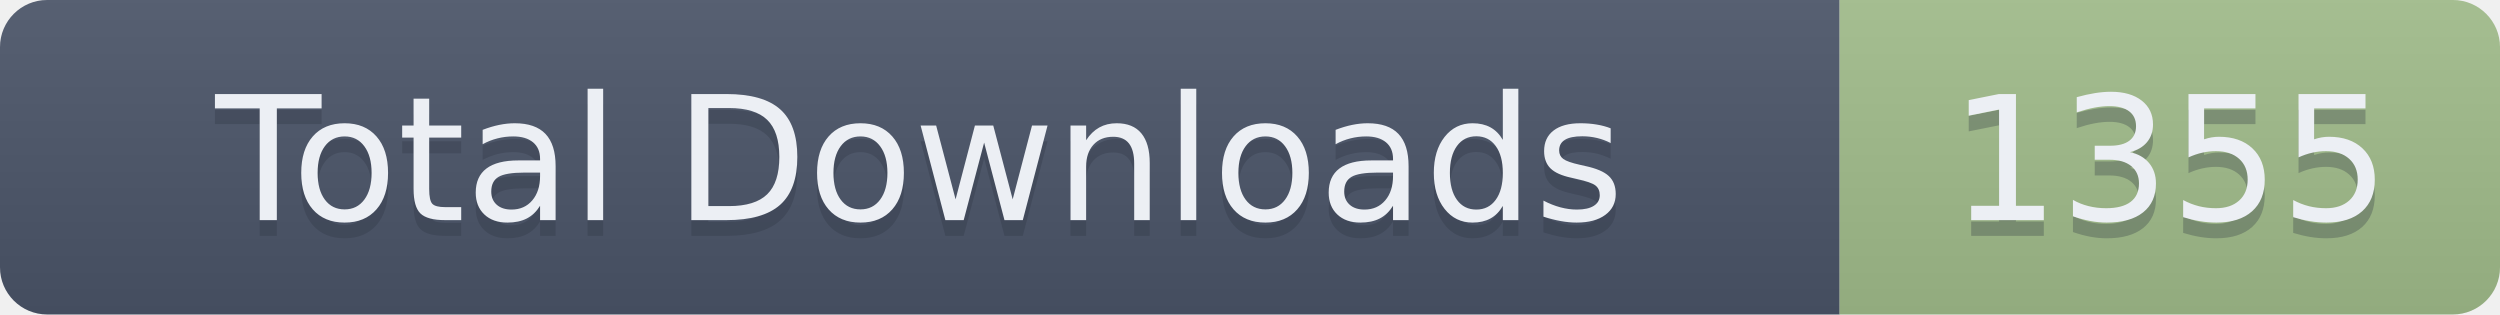
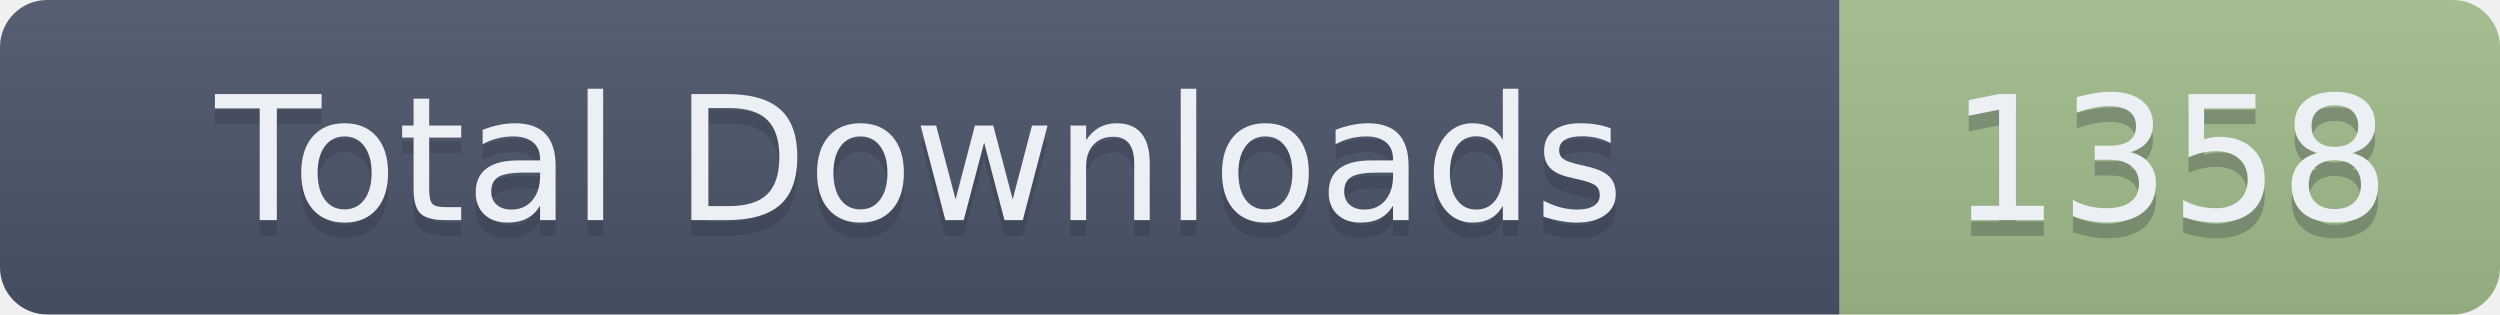
- <svg xmlns="http://www.w3.org/2000/svg" width="159" height="20" role="img" aria-label="Total Downloads: 1355">
+ <svg xmlns="http://www.w3.org/2000/svg" width="159" height="20" role="img" aria-label="Total Downloads: 1358">
  <linearGradient id="s" x2="0" y2="100%">
    <stop offset="0" stop-color="#bbb" stop-opacity=".1" />
    <stop offset="1" stop-opacity=".1" />
  </linearGradient>
  <clipPath id="r">
    <rect width="159" height="20" rx="3" fill="#fff" />
  </clipPath>
  <g clip-path="url(#r)">
    <rect width="117" height="20" fill="#4C566A" />
    <rect x="117" width="42" height="20" fill="#A3BE8C" />
    <rect width="159" height="20" fill="url(#s)" />
  </g>
  <g fill="#ECEFF4" text-anchor="middle" font-family="Verdana,Geneva,DejaVu Sans,sans-serif" text-rendering="geometricPrecision" font-size="110">
    <text aria-hidden="true" x="585" y="150" fill="#2E3440" fill-opacity=".3" transform="scale(.1)" textLength="1070">Total Downloads</text>
    <text x="585" y="140" transform="scale(.1)" textLength="1070">Total Downloads</text>
-     <text aria-hidden="true" x="1380" y="150" fill="#2E3440" fill-opacity=".3" transform="scale(.1)" textLength="320">1355</text>
-     <text x="1380" y="140" transform="scale(.1)" textLength="320">1355</text>
+     <text aria-hidden="true" x="1380" y="150" fill="#2E3440" fill-opacity=".3" transform="scale(.1)" textLength="320">1358</text>
+     <text x="1380" y="140" transform="scale(.1)" textLength="320">1358</text>
  </g>
</svg>
